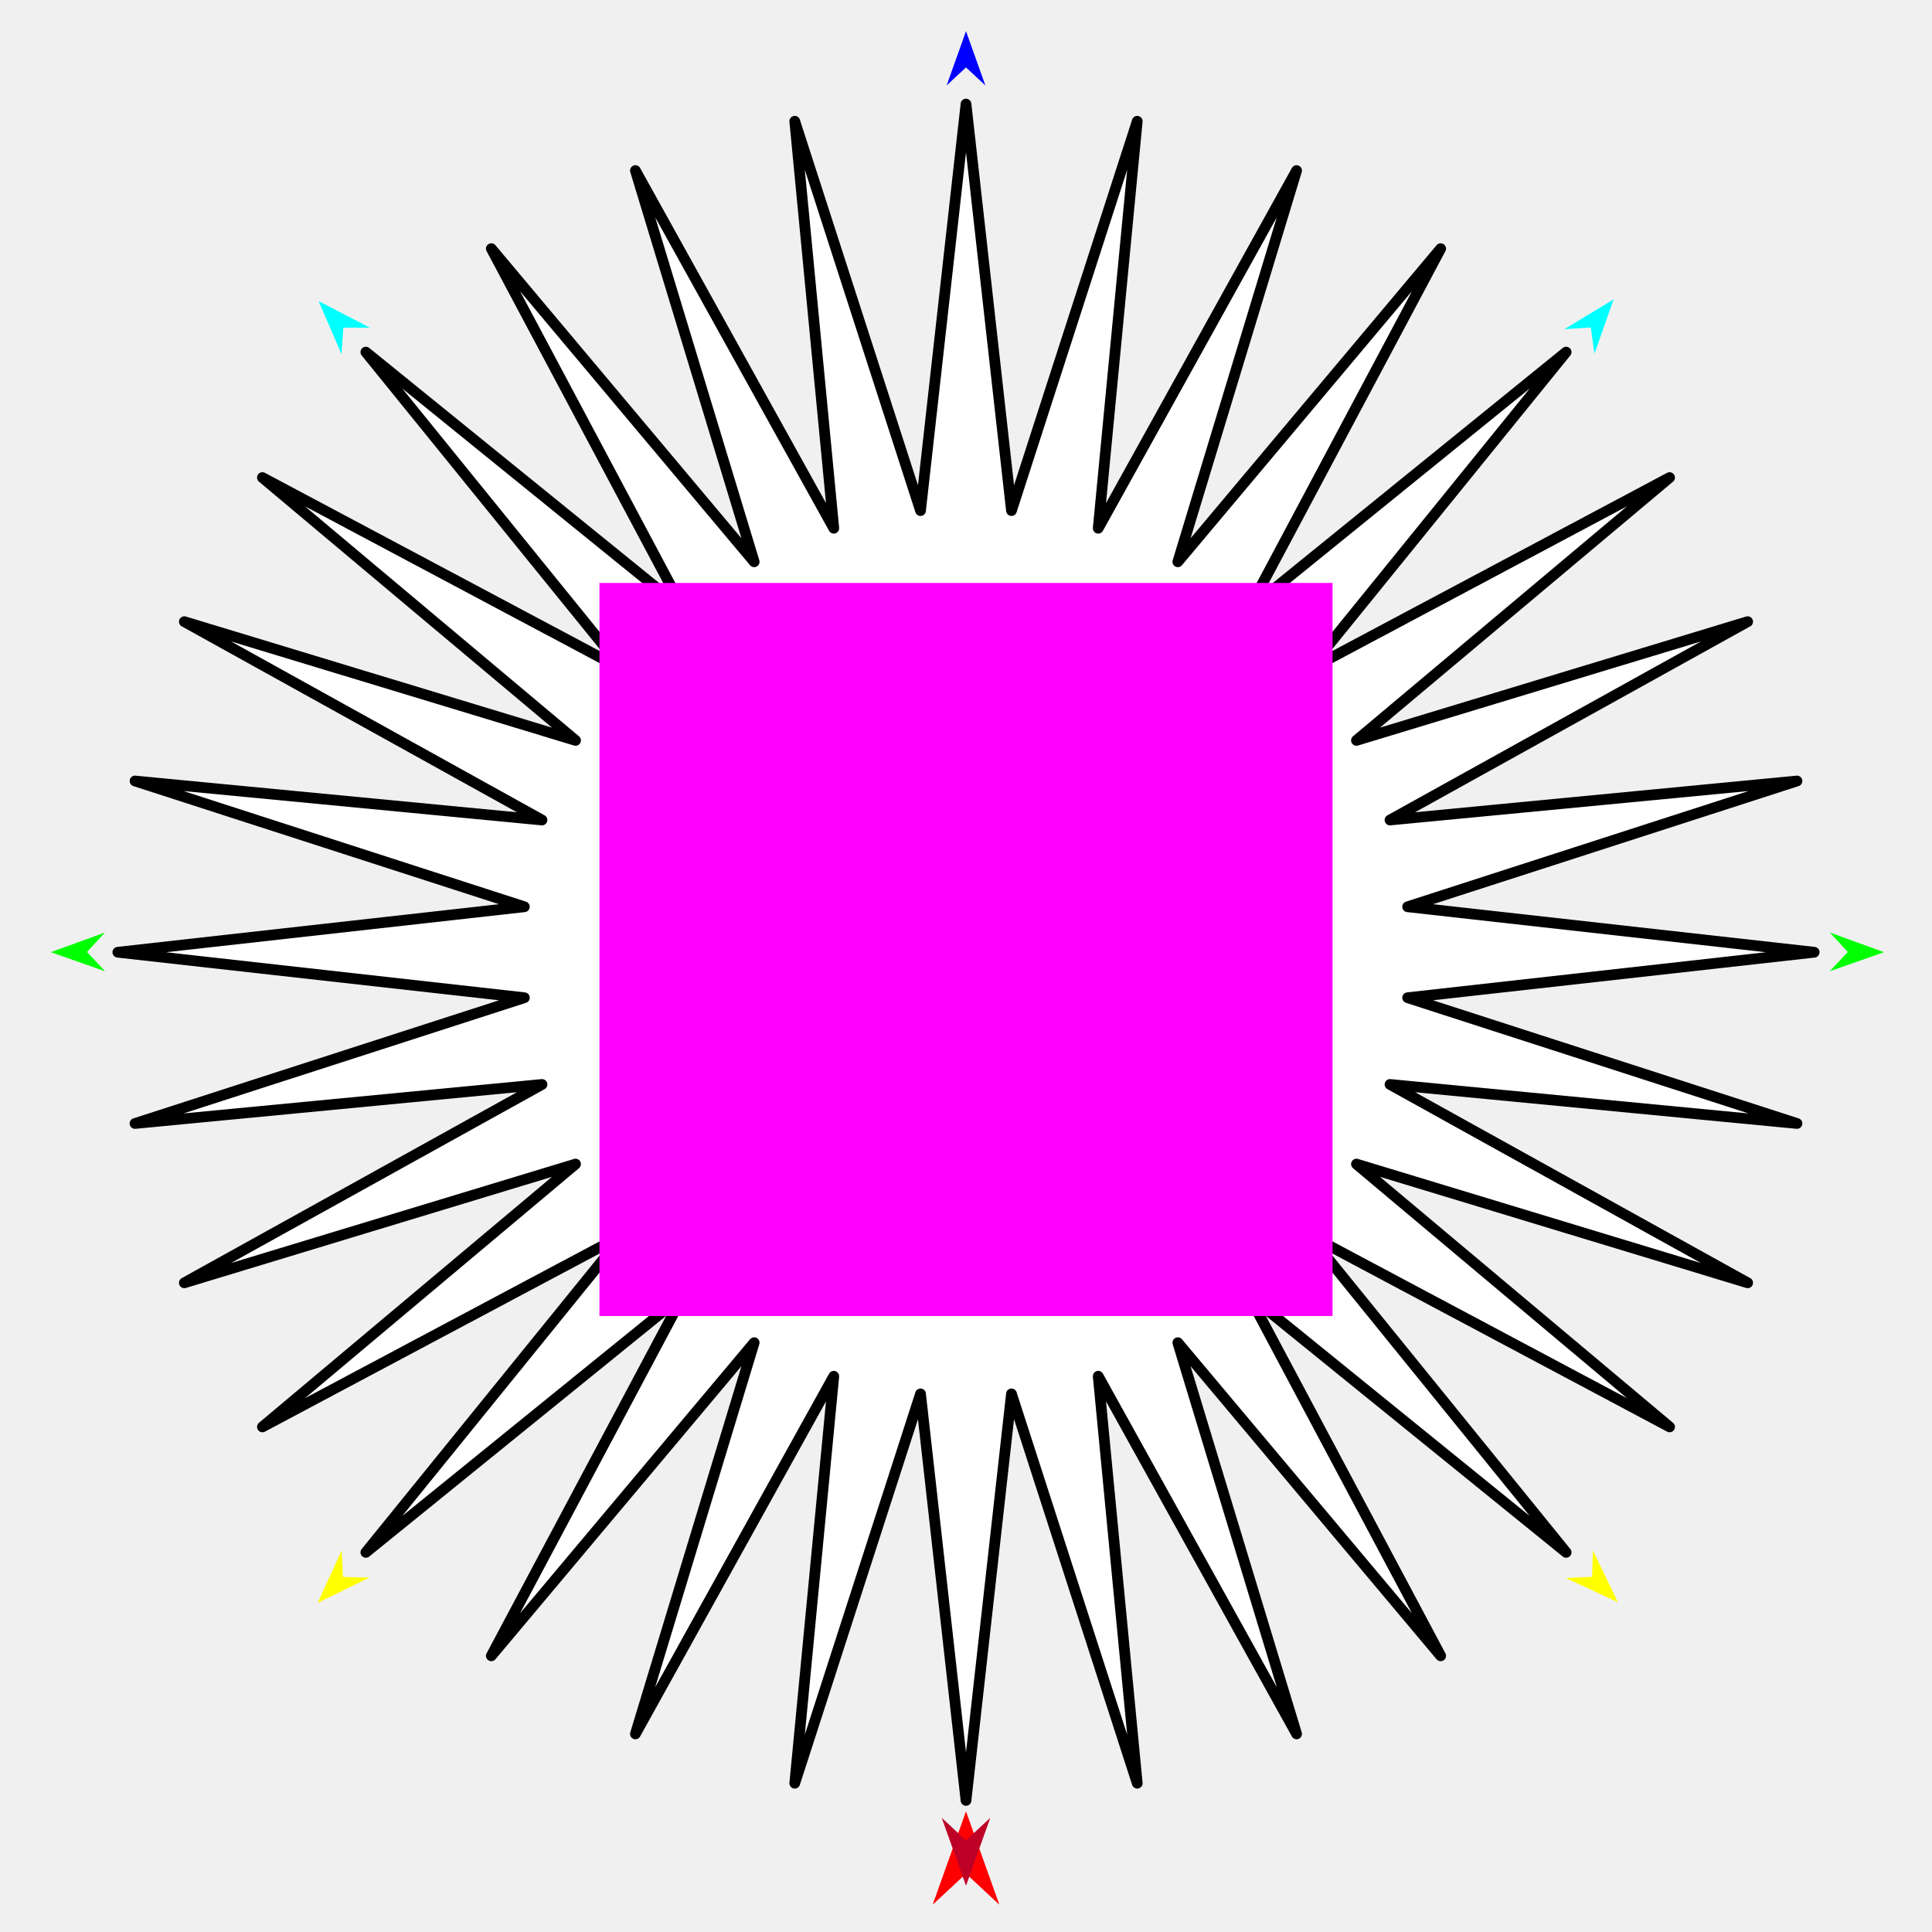
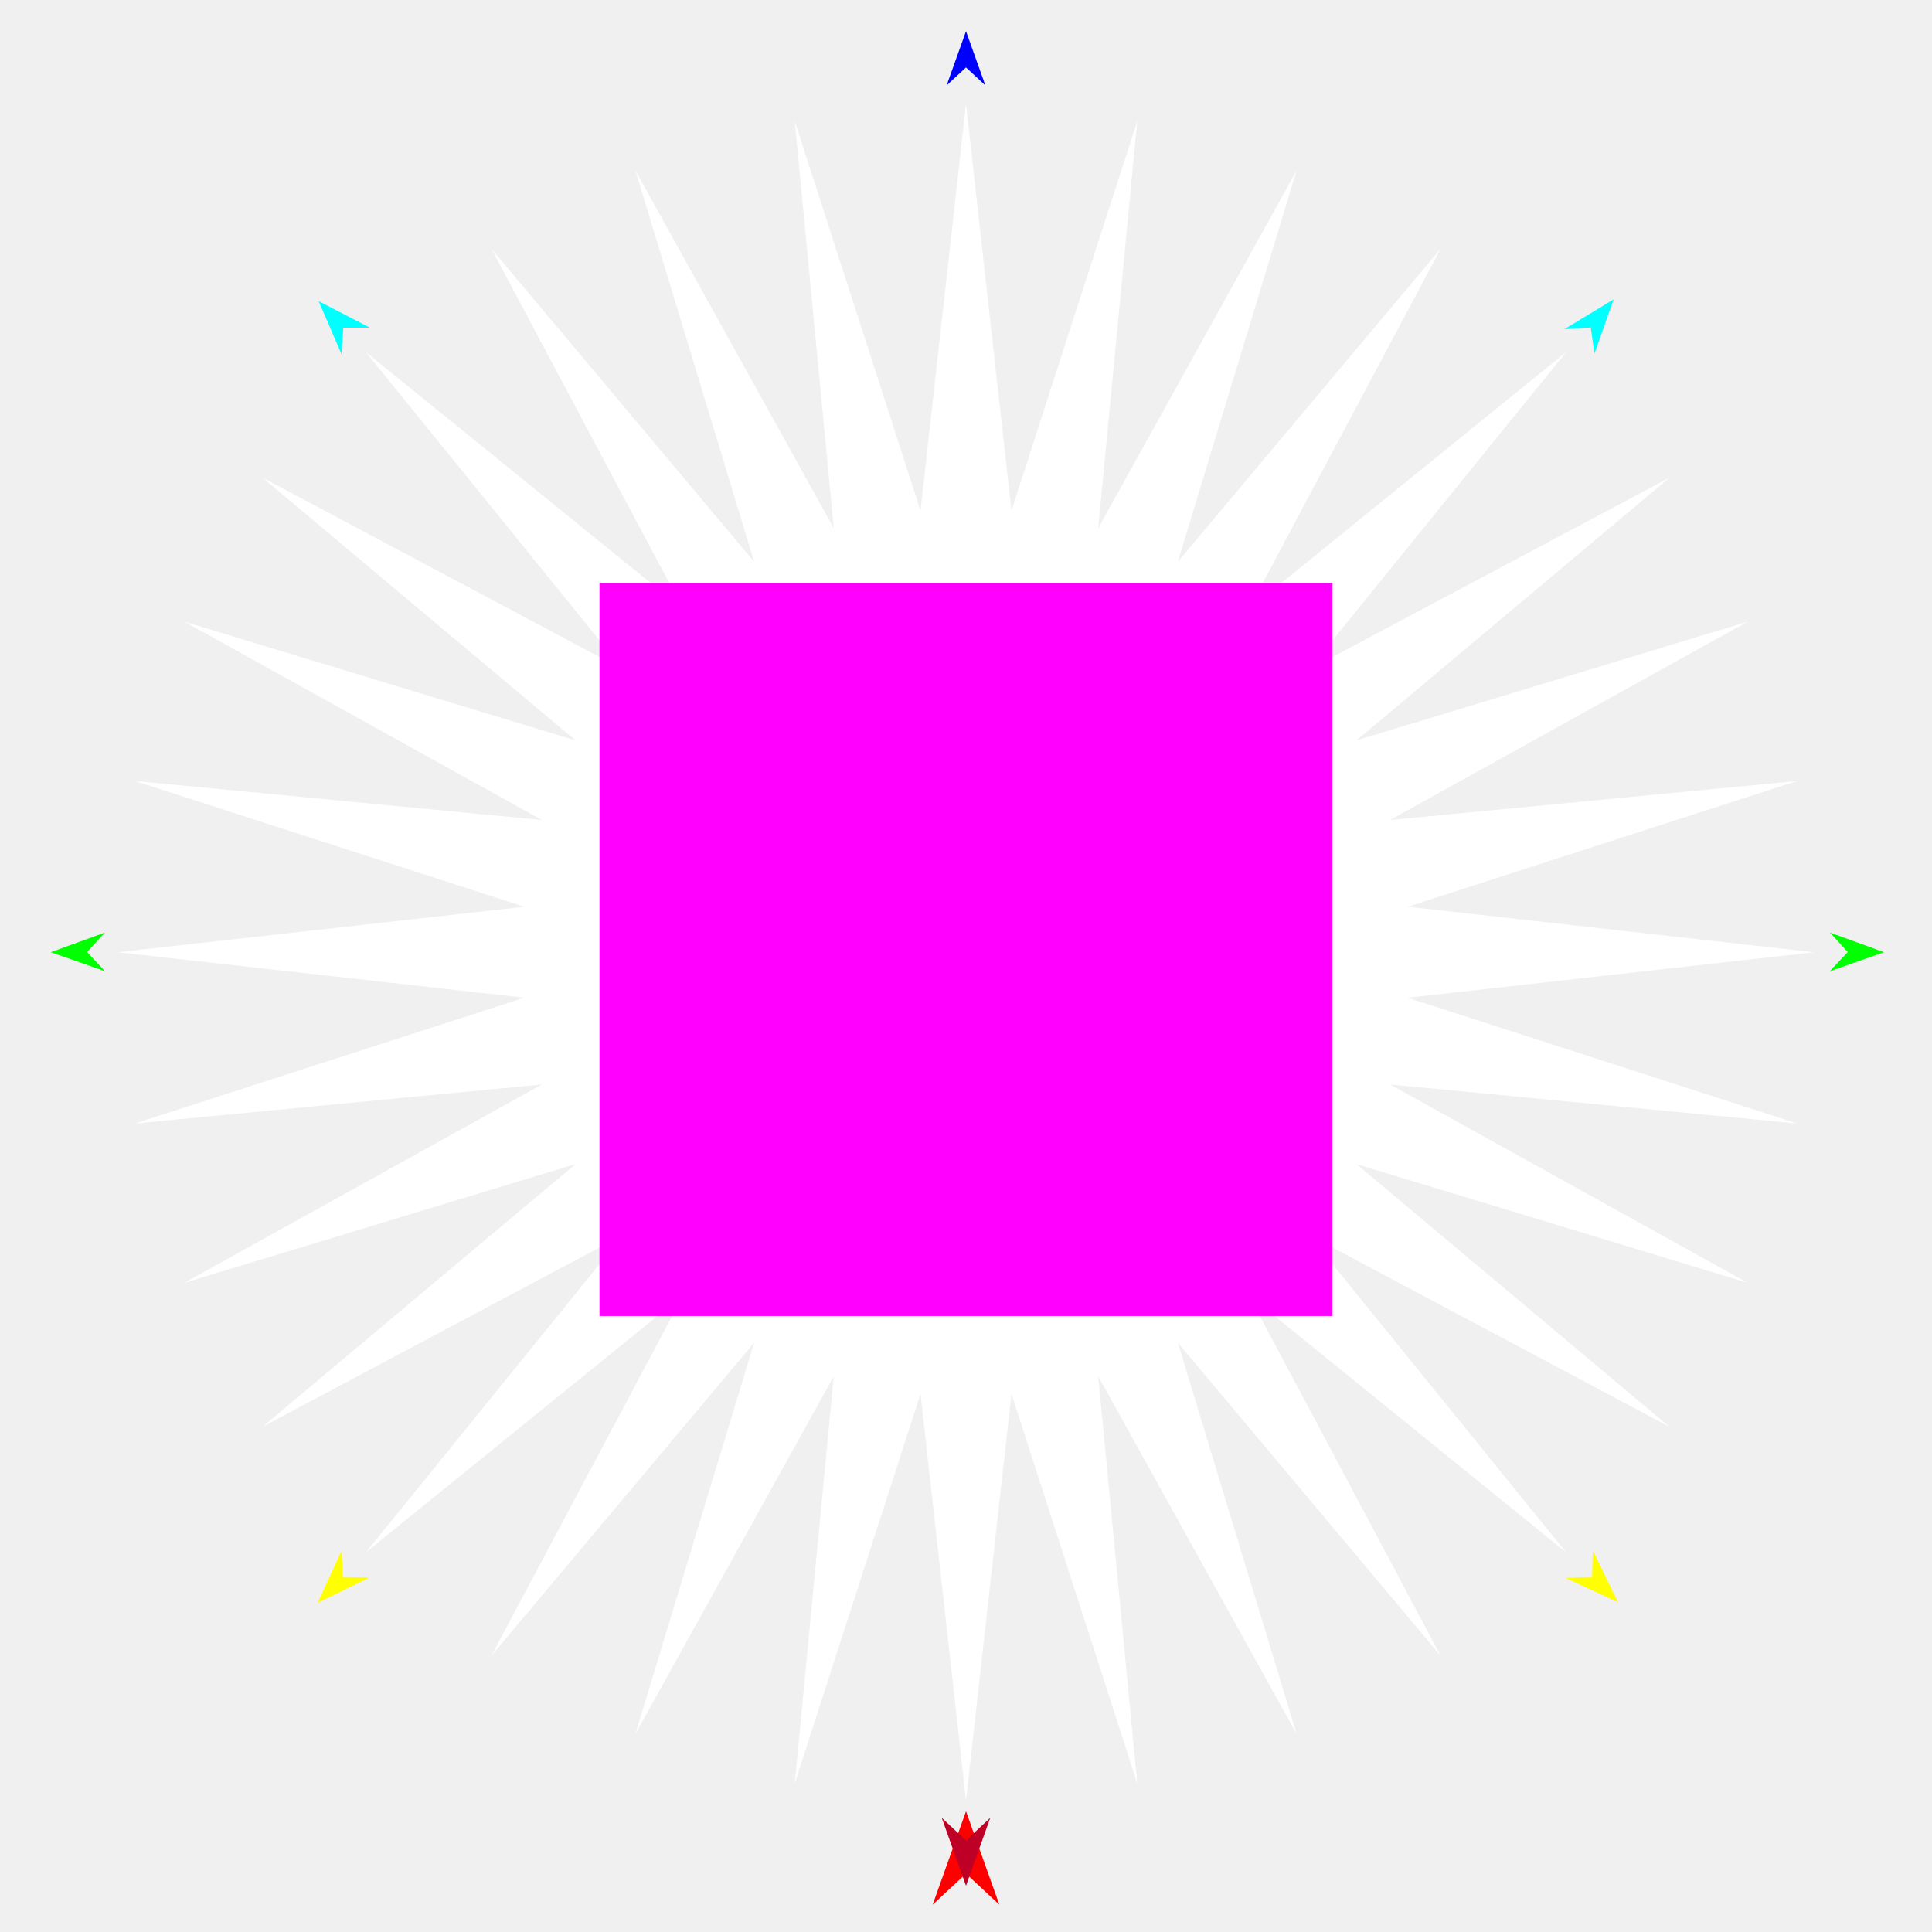
<svg xmlns="http://www.w3.org/2000/svg" version="1.1" id="Frame_0" width="720px" height="720px">
  <g id="starburst">
    <g id="starburst">
-       <path fill="#ffffff" fill-rule="evenodd" stroke="#000000" stroke-width="4" stroke-linecap="round" stroke-linejoin="round" d="M 360.000 670.958 C 360.002 670.943 376.946 519.474 376.948 519.459 C 376.953 519.473 423.807 664.538 423.812 664.552 C 423.811 664.537 409.272 512.905 409.271 512.890 C 409.278 512.903 483.189 646.159 483.197 646.172 C 483.192 646.157 438.951 500.398 438.947 500.383 C 438.957 500.395 536.885 617.065 536.895 617.076 C 536.888 617.063 465.325 482.610 465.318 482.597 C 465.330 482.607 583.639 578.512 583.651 578.522 C 583.641 578.510 487.735 460.201 487.726 460.189 C 487.739 460.196 622.192 531.759 622.205 531.767 C 622.193 531.757 505.524 433.828 505.512 433.818 C 505.527 433.822 651.286 478.063 651.301 478.068 C 651.288 478.060 518.032 404.149 518.019 404.142 C 518.034 404.144 669.666 418.682 669.681 418.683 C 669.667 418.678 524.602 371.824 524.588 371.819 C 524.603 371.818 676.072 354.873 676.087 354.871 C 676.072 354.869 524.603 337.925 524.588 337.923 C 524.602 337.918 669.667 291.064 669.681 291.059 C 669.666 291.060 518.034 305.599 518.019 305.600 C 518.032 305.593 651.288 231.682 651.301 231.675 C 651.286 231.679 505.527 275.920 505.512 275.924 C 505.524 275.914 622.193 177.986 622.205 177.976 C 622.192 177.983 487.739 249.546 487.726 249.553 C 487.735 249.542 583.641 131.232 583.651 131.220 C 583.639 131.230 465.330 227.136 465.318 227.145 C 465.325 227.132 536.888 92.679 536.896 92.666 C 536.886 92.678 438.957 209.348 438.947 209.359 C 438.951 209.345 483.192 63.585 483.197 63.570 C 483.189 63.584 409.278 196.839 409.271 196.852 C 409.272 196.837 423.811 45.205 423.812 45.190 C 423.807 45.204 376.953 190.269 376.948 190.284 C 376.946 190.268 360.002 38.799 360.000 38.784 C 359.998 38.799 343.054 190.268 343.052 190.284 C 343.047 190.269 296.193 45.204 296.188 45.190 C 296.189 45.205 310.728 196.837 310.729 196.852 C 310.722 196.839 236.811 63.584 236.803 63.570 C 236.808 63.585 281.049 209.345 281.053 209.359 C 281.043 209.348 183.115 92.678 183.105 92.666 C 183.112 92.679 254.675 227.132 254.682 227.145 C 254.670 227.136 136.361 131.230 136.349 131.220 C 136.359 131.232 232.265 249.541 232.274 249.553 C 232.261 249.546 97.808 177.983 97.795 177.976 C 97.807 177.985 214.476 275.914 214.488 275.924 C 214.474 275.920 68.714 231.679 68.699 231.675 C 68.712 231.682 201.968 305.593 201.981 305.600 C 201.966 305.599 50.334 291.060 50.319 291.059 C 50.333 291.064 195.398 337.918 195.412 337.923 C 195.397 337.925 43.928 354.869 43.913 354.871 C 43.928 354.873 195.397 371.818 195.412 371.819 C 195.398 371.824 50.333 418.678 50.319 418.683 C 50.334 418.682 201.966 404.144 201.981 404.142 C 201.968 404.149 68.712 478.060 68.699 478.068 C 68.714 478.063 214.474 433.822 214.488 433.818 C 214.476 433.828 97.807 531.756 97.795 531.766 C 97.808 531.759 232.261 460.196 232.274 460.189 C 232.265 460.201 136.359 578.510 136.349 578.522 C 136.361 578.512 254.670 482.607 254.682 482.597 C 254.675 482.610 183.112 617.063 183.105 617.076 C 183.114 617.065 281.043 500.395 281.053 500.383 C 281.049 500.398 236.808 646.157 236.803 646.172 C 236.811 646.159 310.722 512.903 310.729 512.890 C 310.728 512.905 296.189 664.537 296.188 664.552 C 296.193 664.538 343.047 519.473 343.052 519.459 C 343.054 519.474 359.998 670.943 360.000 670.958 Z" />
+       <path fill="#ffffff" fill-rule="evenodd" stroke="none" d="M 360.000 670.958 C 360.002 670.943 376.946 519.474 376.948 519.459 C 376.953 519.473 423.807 664.538 423.812 664.552 C 423.811 664.537 409.272 512.905 409.271 512.890 C 409.278 512.903 483.189 646.159 483.197 646.172 C 483.192 646.157 438.951 500.398 438.947 500.383 C 438.957 500.395 536.885 617.065 536.895 617.076 C 536.888 617.063 465.325 482.610 465.318 482.597 C 465.330 482.607 583.639 578.512 583.651 578.522 C 583.641 578.510 487.735 460.201 487.726 460.189 C 487.739 460.196 622.192 531.759 622.205 531.767 C 622.193 531.757 505.523 433.828 505.512 433.818 C 505.526 433.823 651.286 478.063 651.301 478.068 C 651.287 478.060 518.032 404.150 518.019 404.142 C 518.034 404.144 669.666 418.682 669.681 418.683 C 669.667 418.679 524.602 371.824 524.588 371.819 C 524.603 371.818 676.072 354.873 676.087 354.871 C 676.072 354.870 524.603 337.925 524.588 337.923 C 524.602 337.918 669.667 291.064 669.681 291.059 C 669.666 291.061 518.034 305.599 518.019 305.600 C 518.032 305.593 651.287 231.682 651.301 231.675 C 651.286 231.679 505.526 275.920 505.512 275.924 C 505.523 275.915 622.193 177.986 622.205 177.976 C 622.192 177.983 487.739 249.546 487.726 249.554 C 487.735 249.542 583.641 131.232 583.651 131.221 C 583.639 131.230 465.330 227.136 465.318 227.145 C 465.325 227.132 536.888 92.680 536.895 92.666 C 536.886 92.678 438.957 209.348 438.947 209.359 C 438.951 209.345 483.192 63.585 483.197 63.570 C 483.189 63.584 409.278 196.839 409.271 196.852 C 409.272 196.837 423.811 45.205 423.812 45.190 C 423.807 45.205 376.953 190.269 376.948 190.284 C 376.946 190.269 360.002 38.799 360.000 38.784 C 359.998 38.799 343.054 190.269 343.052 190.284 C 343.047 190.269 296.193 45.205 296.188 45.190 C 296.189 45.205 310.728 196.837 310.729 196.852 C 310.722 196.839 236.811 63.584 236.804 63.570 C 236.808 63.585 281.049 209.345 281.053 209.359 C 281.043 209.348 183.115 92.678 183.105 92.666 C 183.112 92.680 254.675 227.132 254.682 227.145 C 254.671 227.136 136.361 131.230 136.349 131.221 C 136.359 131.232 232.265 249.541 232.274 249.553 C 232.261 249.546 97.808 177.983 97.795 177.976 C 97.807 177.986 214.477 275.915 214.488 275.924 C 214.474 275.920 68.714 231.679 68.699 231.675 C 68.713 231.682 201.968 305.593 201.981 305.600 C 201.966 305.599 50.334 291.061 50.319 291.059 C 50.334 291.064 195.398 337.918 195.413 337.923 C 195.397 337.925 43.928 354.870 43.913 354.871 C 43.928 354.873 195.397 371.818 195.413 371.819 C 195.398 371.824 50.334 418.679 50.319 418.683 C 50.334 418.682 201.966 404.144 201.981 404.142 C 201.968 404.150 68.713 478.060 68.699 478.068 C 68.714 478.063 214.474 433.823 214.488 433.818 C 214.477 433.828 97.807 531.756 97.795 531.766 C 97.808 531.759 232.261 460.196 232.274 460.189 C 232.265 460.201 136.359 578.510 136.349 578.522 C 136.361 578.512 254.670 482.607 254.682 482.597 C 254.675 482.610 183.112 617.063 183.105 617.076 C 183.114 617.065 281.043 500.395 281.053 500.383 C 281.049 500.398 236.808 646.157 236.804 646.172 C 236.811 646.159 310.722 512.903 310.729 512.890 C 310.728 512.905 296.189 664.537 296.188 664.552 C 296.193 664.538 343.047 519.473 343.052 519.459 C 343.054 519.474 359.998 670.943 360.000 670.958 Z" />
    </g>
    <g id="specs">
-       <path fill="#ff00ff" fill-rule="evenodd" stroke="none" d="M 223.405 490.441 C 223.432 490.441 496.568 490.441 496.595 490.441 C 496.595 490.413 496.595 217.277 496.595 217.250 C 496.568 217.250 223.432 217.250 223.405 217.250 C 223.405 217.277 223.405 490.413 223.405 490.441 Z" />
-       <path fill="#ff0000" fill-rule="evenodd" stroke="none" d="M 360.000 675.017 C 360.001 675.021 372.432 709.827 372.433 709.830 C 372.432 709.829 360.001 698.263 360.000 698.262 C 359.999 698.263 347.568 709.829 347.567 709.830 C 347.568 709.827 359.999 675.021 360.000 675.017 Z" />
+       <path fill="#ff00ff" fill-rule="evenodd" stroke="none" d="M 223.405 490.441 C 223.432 490.441 496.568 490.441 496.595 490.441 C 496.595 490.413 496.595 217.278 496.595 217.250 C 496.568 217.250 223.432 217.250 223.405 217.250 C 223.405 217.278 223.405 490.413 223.405 490.441 Z" />
+       <path fill="#ff0000" fill-rule="evenodd" stroke="none" d="M 360.000 675.018 C 360.001 675.021 372.432 709.827 372.433 709.830 C 372.432 709.829 360.001 698.263 360.000 698.262 C 359.999 698.263 347.568 709.829 347.567 709.830 C 347.568 709.827 359.999 675.021 360.000 675.018 Z" />
      <path fill="#0000ff" fill-rule="evenodd" stroke="none" d="M 360.000 11.617 C 360.001 11.619 367.221 31.837 367.222 31.839 C 367.221 31.838 360.001 25.120 360.000 25.120 C 359.999 25.120 352.779 31.838 352.778 31.839 C 352.779 31.837 359.999 11.619 360.000 11.617 Z" />
-       <path fill="#00ff00" fill-rule="evenodd" stroke="none" d="M 18.920 354.850 C 18.922 354.849 39.104 347.526 39.106 347.526 C 39.105 347.526 32.423 354.781 32.423 354.782 C 32.423 354.782 39.178 361.969 39.179 361.970 C 39.177 361.969 18.922 354.851 18.920 354.850 Z" />
+       <path fill="#00ff00" fill-rule="evenodd" stroke="none" d="M 18.920 354.850 C 18.922 354.849 39.104 347.526 39.106 347.526 C 39.105 347.526 32.423 354.781 32.423 354.782 C 32.423 354.783 39.178 361.969 39.179 361.970 C 39.177 361.969 18.922 354.851 18.920 354.850 Z" />
      <path fill="#ffff00" fill-rule="evenodd" stroke="none" d="M 118.365 597.347 C 118.366 597.345 127.326 577.835 127.327 577.833 C 127.327 577.834 127.799 587.686 127.799 587.687 C 127.800 587.687 137.660 587.926 137.661 587.926 C 137.659 587.927 118.367 597.346 118.365 597.347 Z" />
      <path fill="#ffff00" fill-rule="evenodd" stroke="none" d="M 602.961 597.108 C 602.960 597.106 593.610 577.780 593.609 577.778 C 593.609 577.779 593.334 587.638 593.334 587.639 C 593.333 587.639 583.480 588.076 583.479 588.076 C 583.481 588.077 602.959 597.107 602.961 597.108 Z" />
-       <path fill="#00ff00" fill-rule="evenodd" stroke="none" d="M 702.126 354.850 C 702.124 354.849 681.942 347.526 681.940 347.526 C 681.941 347.526 688.623 354.781 688.623 354.782 C 688.623 354.782 681.868 361.969 681.867 361.970 C 681.869 361.969 702.124 354.851 702.126 354.850 Z" />
+       <path fill="#00ff00" fill-rule="evenodd" stroke="none" d="M 702.126 354.850 C 702.124 354.849 681.942 347.526 681.940 347.526 C 681.941 347.526 688.623 354.781 688.623 354.782 C 688.623 354.783 681.868 361.969 681.867 361.970 C 681.869 361.969 702.124 354.851 702.126 354.850 Z" />
      <path fill="#00ffff" fill-rule="evenodd" stroke="none" d="M 601.361 111.561 C 601.361 111.563 594.193 131.800 594.193 131.802 C 594.193 131.801 592.835 122.032 592.835 122.031 C 592.834 122.031 582.993 122.681 582.992 122.681 C 582.994 122.680 601.359 111.562 601.361 111.561 Z" />
      <path fill="#00ffff" fill-rule="evenodd" stroke="none" d="M 118.750 112.232 C 118.751 112.234 127.252 131.948 127.253 131.950 C 127.253 131.949 127.956 122.111 127.956 122.110 C 127.957 122.110 137.819 122.103 137.820 122.103 C 137.818 122.102 118.752 112.233 118.750 112.232 Z" />
      <path fill="#be0027" fill-rule="evenodd" stroke="none" d="M 360.000 702.775 C 360.001 702.772 369.045 677.449 369.046 677.446 C 369.045 677.447 360.001 685.862 360.000 685.863 C 359.999 685.862 350.955 677.447 350.954 677.446 C 350.955 677.449 359.999 702.772 360.000 702.775 Z" />
    </g>
  </g>
</svg>
